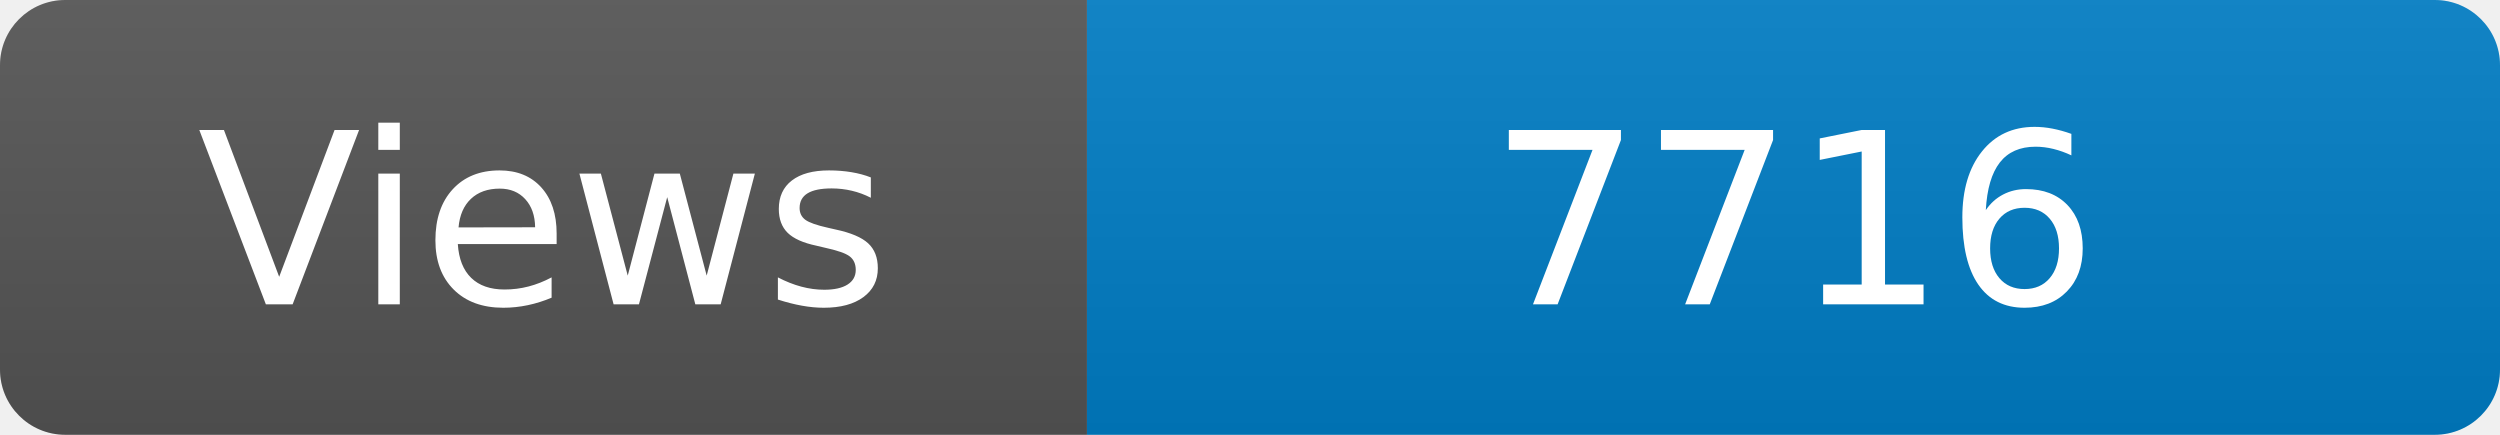
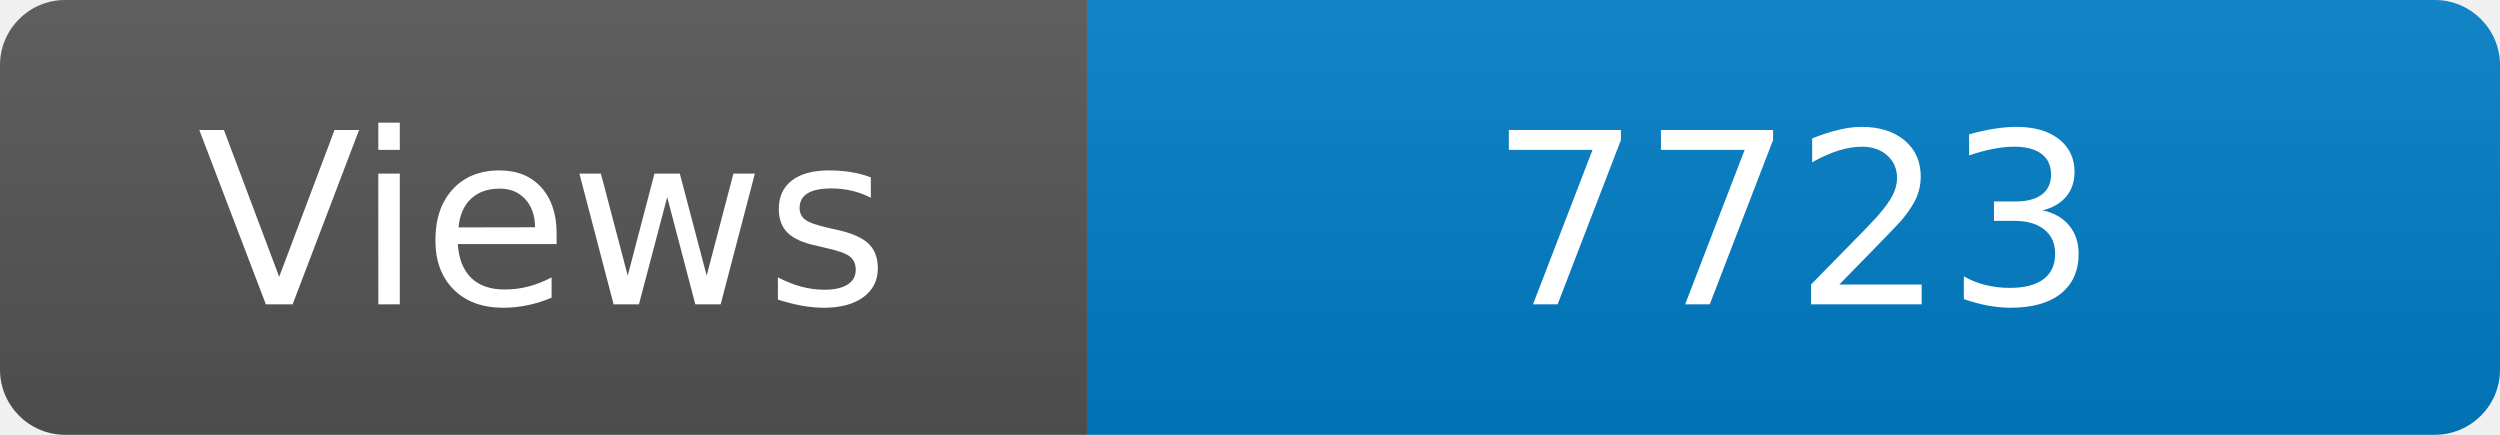
<svg xmlns="http://www.w3.org/2000/svg" width="115" height="20" role="img" aria-label="Maintained?: yes">
  <linearGradient id="s" x2="0" y2="100%">
    <stop offset="0" stop-color="#bbb" stop-opacity=".1" />
    <stop offset="1" stop-opacity=".1" />
  </linearGradient>
  <clipPath id="r">
    <rect width="115" height="20" rx="3" fill="#fff" />
  </clipPath>
  <g clip-path="url(#r)">
    <rect width="50" height="20" fill="#555" />
    <rect x="50" width="160" height="20" fill="#007ec6" />
    <rect width="115" height="20" fill="url(#s)" />
  </g>
  <g fill="#fff" text-anchor="middle" font-family="Verdana,Geneva,DejaVu Sans,sans-serif" font-size="110">
    <text x="250" y="140" transform="scale(.1)" fill="#fff">Views</text>
-     <text x="825" y="140" transform="scale(.1)" fill="#fff">7716</text>
+     <text x="825" y="140" transform="scale(.1)" fill="#fff">7723</text>
  </g>
</svg>
